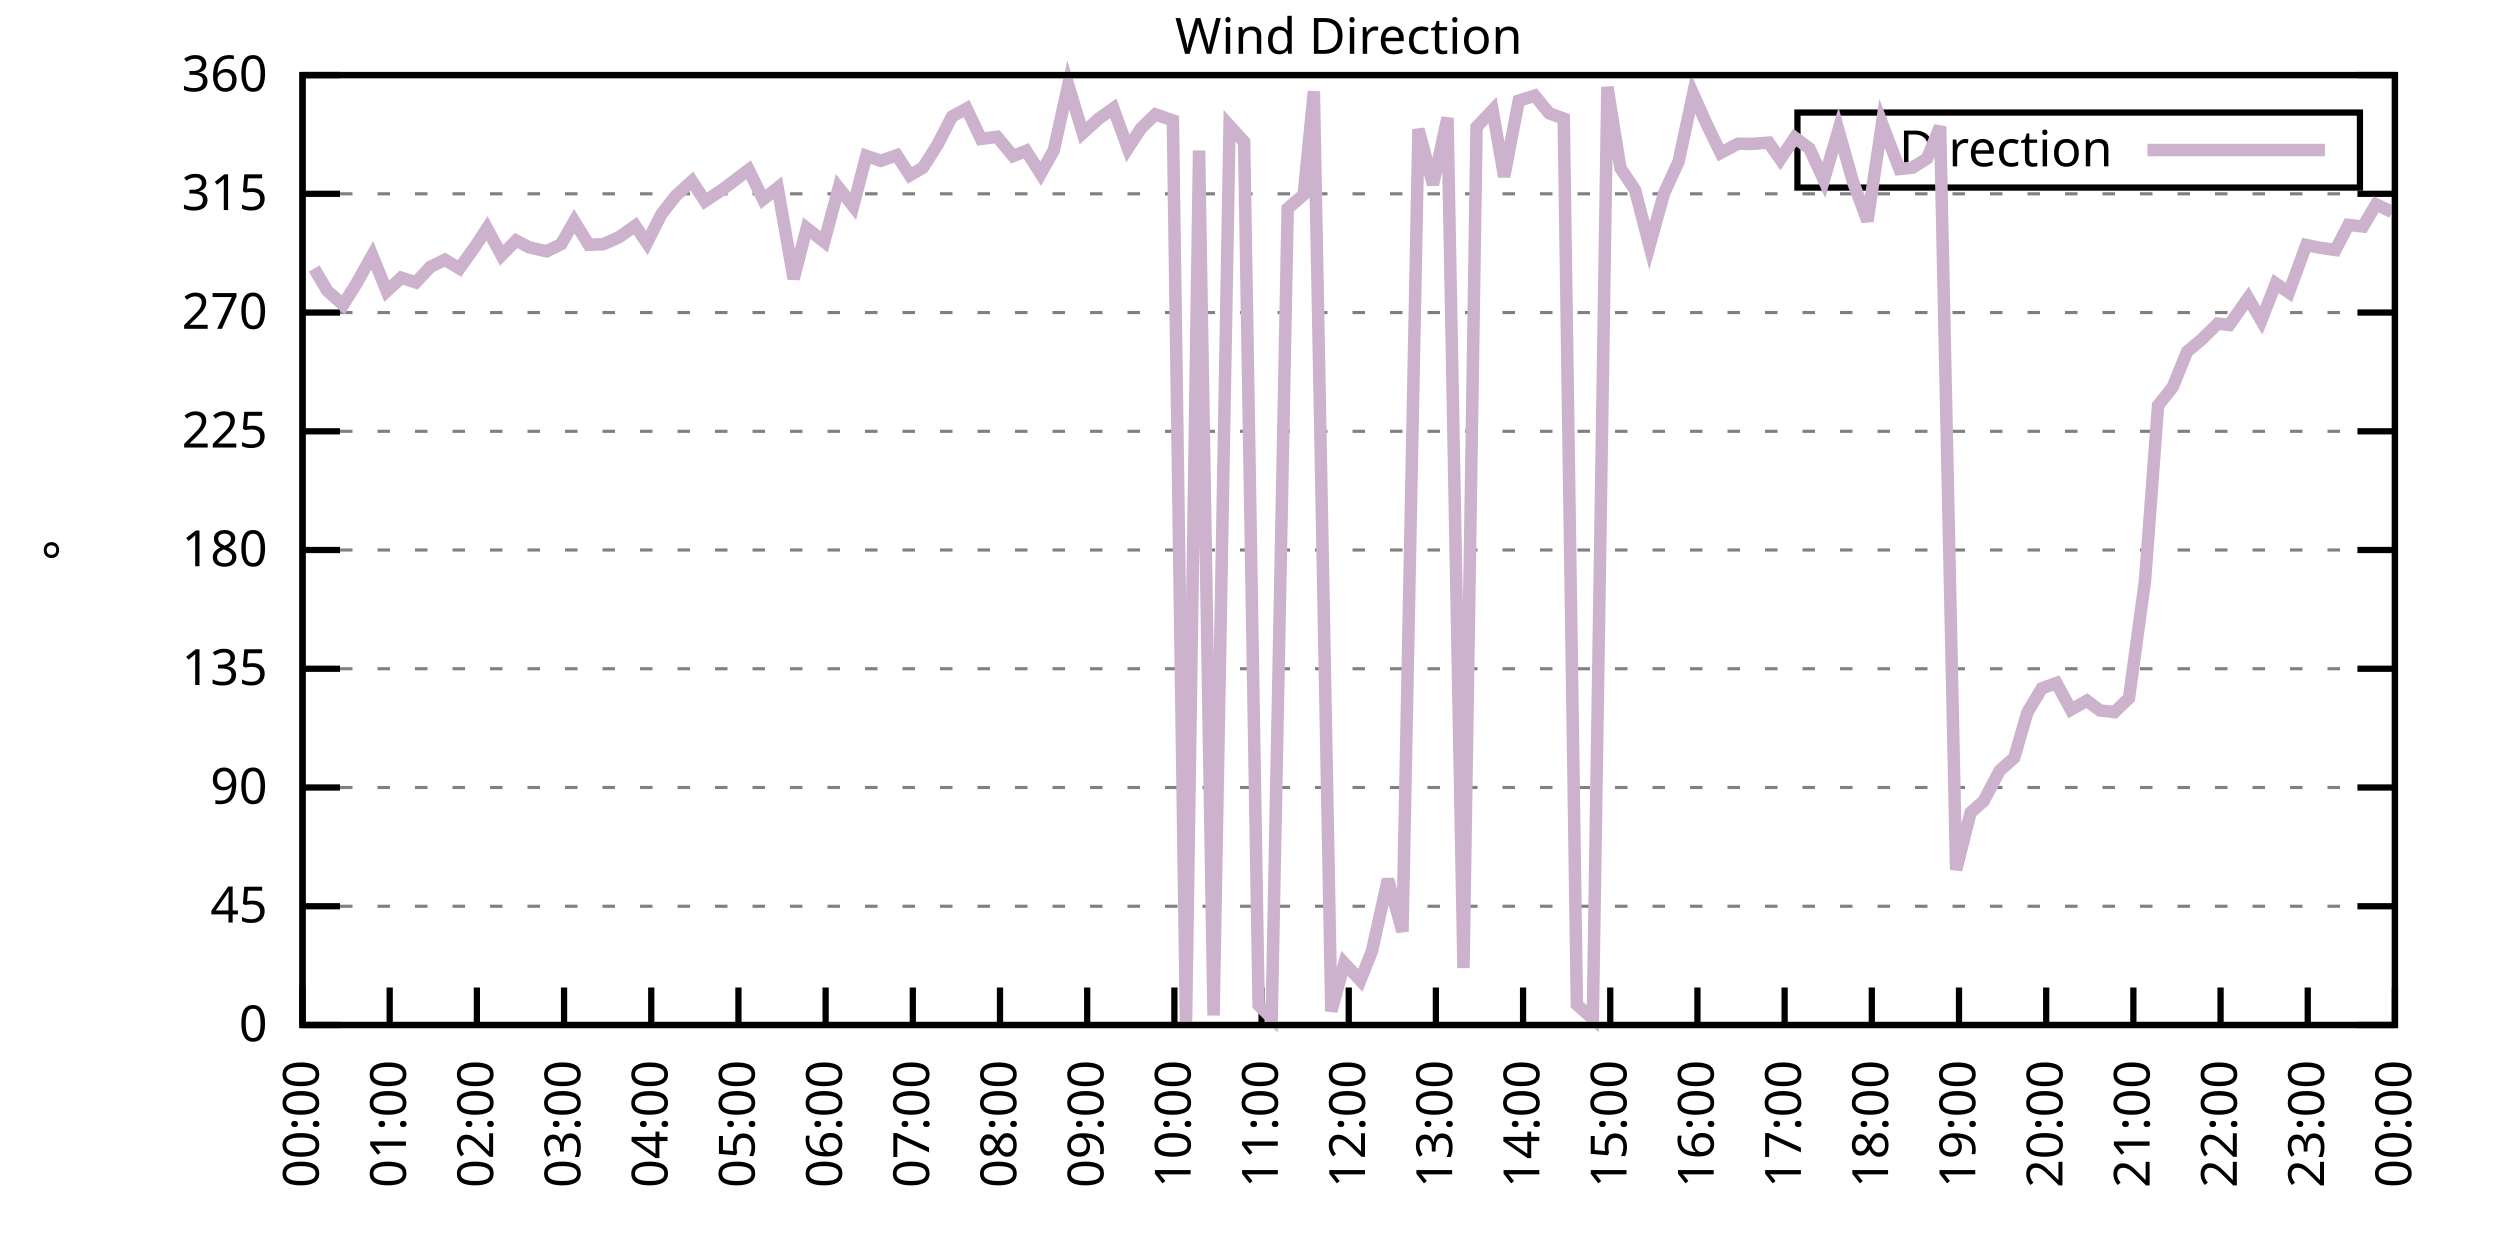
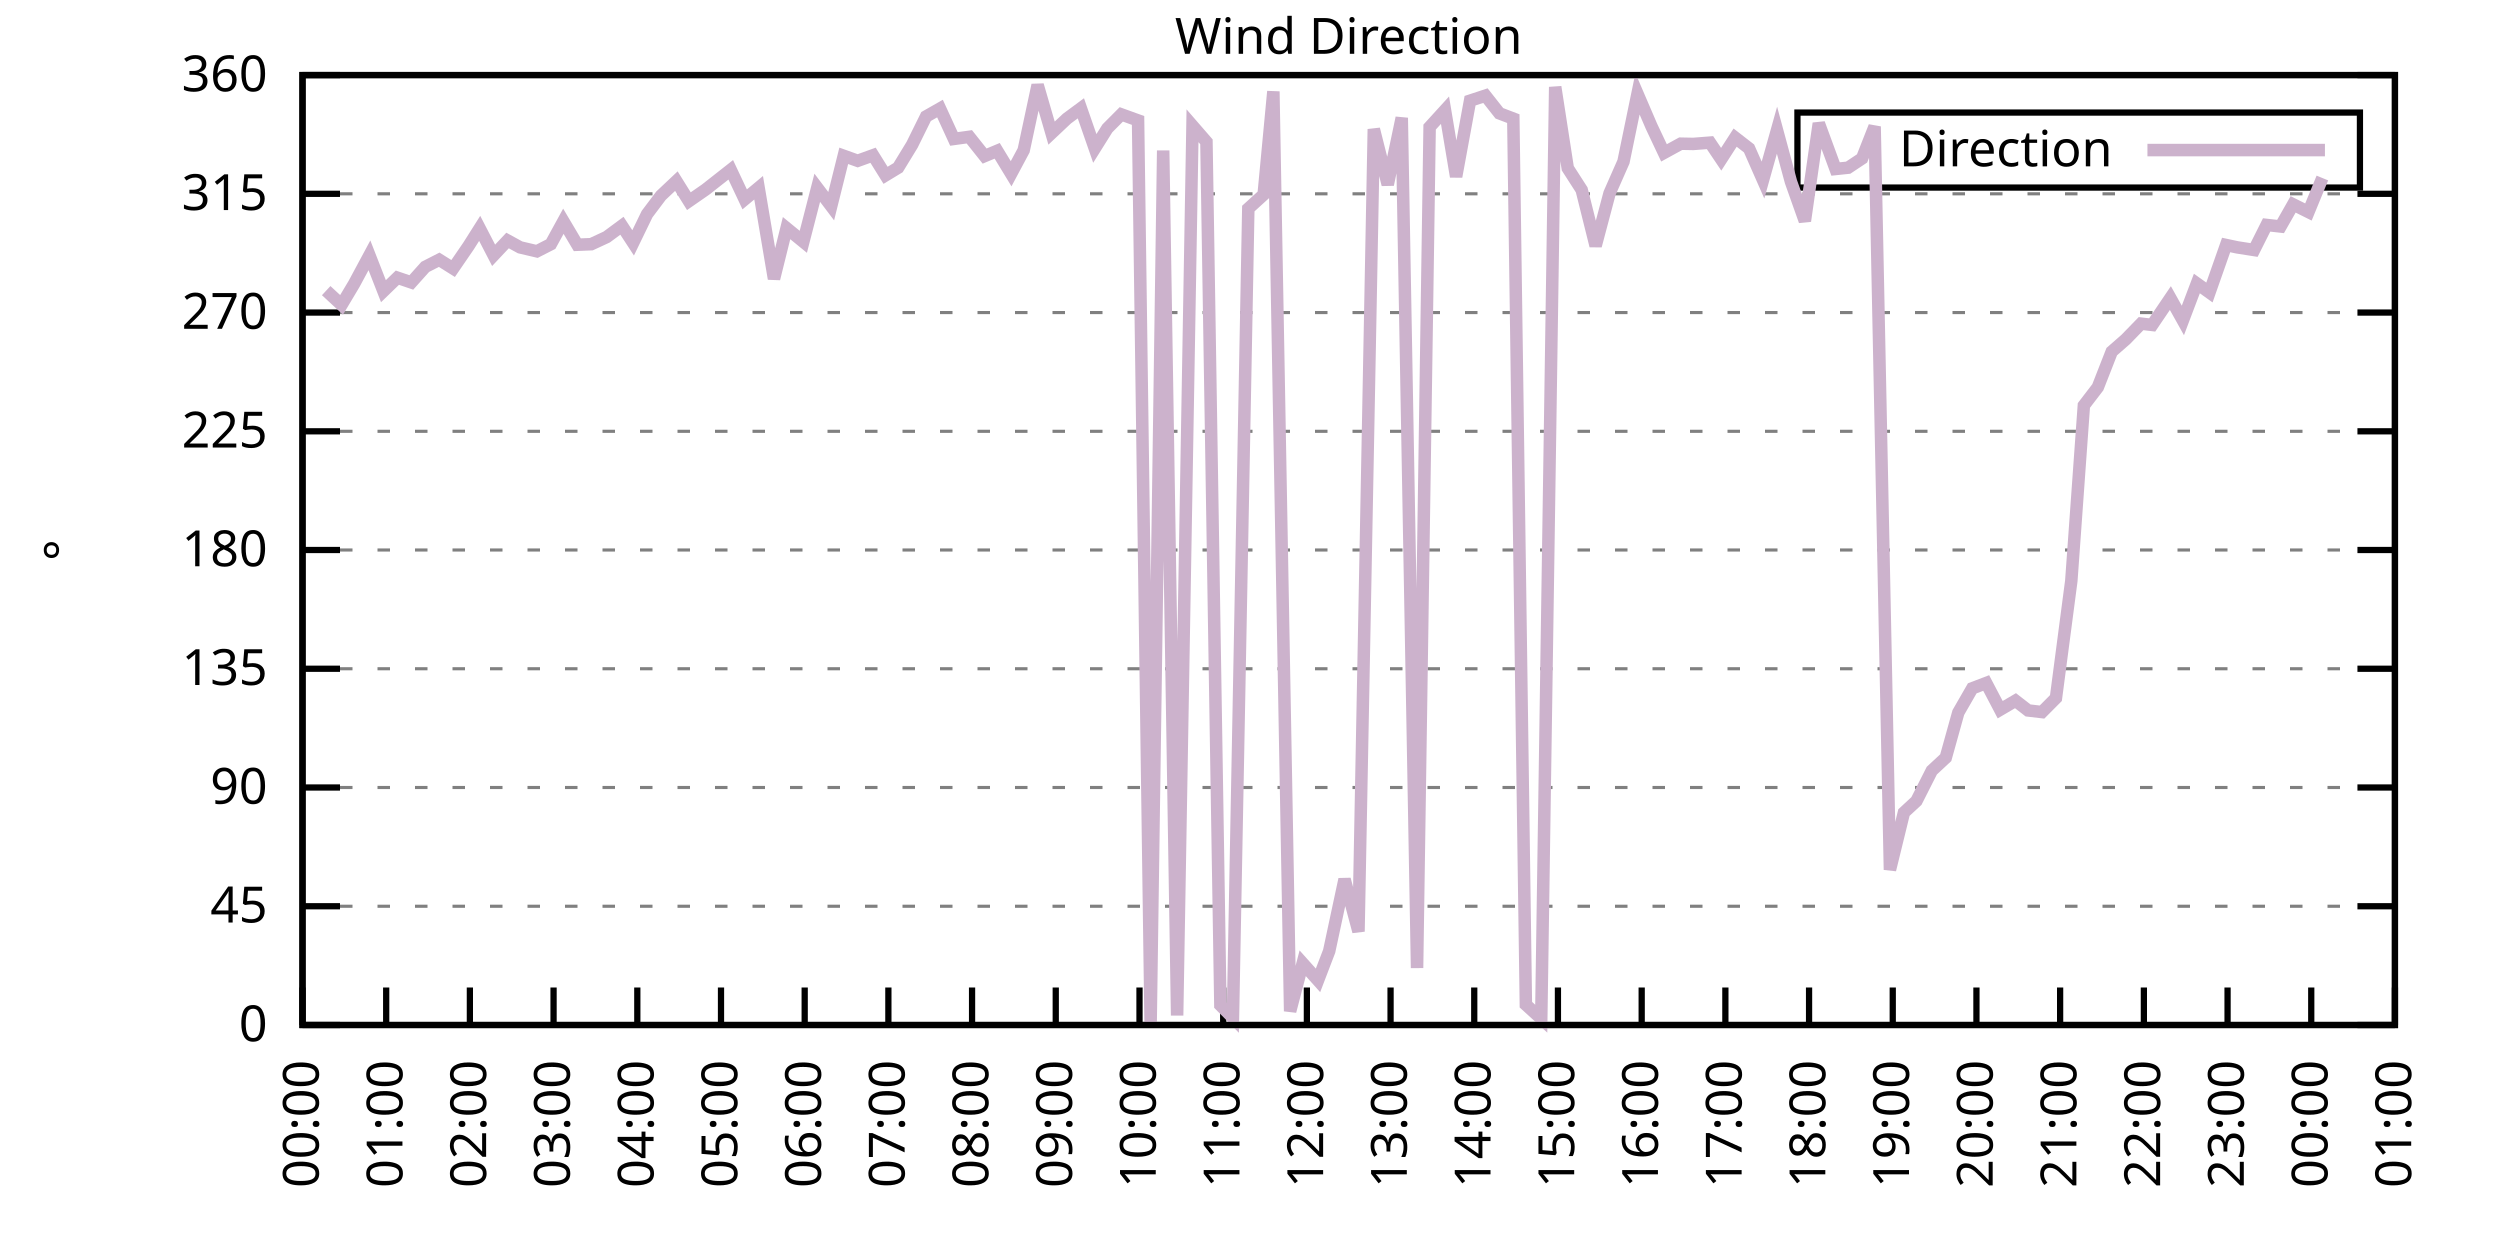
<svg xmlns="http://www.w3.org/2000/svg" xmlns:xlink="http://www.w3.org/1999/xlink" width="400" height="200" viewBox="0 0 400 200">
  <g id="gnuplot_canvas">
    <rect x="0" y="0" width="400" height="200" fill="none" />
    <defs>
      <circle id="gpDot" r="0.5" stroke-width="0.5" stroke="currentColor" />
      <path id="gpPt0" stroke-width="0.333" stroke="currentColor" d="M-1,0 h2 M0,-1 v2" />
      <path id="gpPt1" stroke-width="0.333" stroke="currentColor" d="M-1,-1 L1,1 M1,-1 L-1,1" />
      <path id="gpPt2" stroke-width="0.333" stroke="currentColor" d="M-1,0 L1,0 M0,-1 L0,1 M-1,-1 L1,1 M-1,1 L1,-1" />
      <rect id="gpPt3" stroke-width="0.333" stroke="currentColor" x="-1" y="-1" width="2" height="2" />
      <rect id="gpPt4" stroke-width="0.333" stroke="currentColor" fill="currentColor" x="-1" y="-1" width="2" height="2" />
      <circle id="gpPt5" stroke-width="0.333" stroke="currentColor" cx="0" cy="0" r="1" />
      <use xlink:href="#gpPt5" id="gpPt6" fill="currentColor" stroke="none" />
      <path id="gpPt7" stroke-width="0.333" stroke="currentColor" d="M0,-1.33 L-1.33,0.67 L1.33,0.67 z" />
      <use xlink:href="#gpPt7" id="gpPt8" fill="currentColor" stroke="none" />
      <use xlink:href="#gpPt7" id="gpPt9" stroke="currentColor" transform="rotate(180)" />
      <use xlink:href="#gpPt9" id="gpPt10" fill="currentColor" stroke="none" />
      <use xlink:href="#gpPt3" id="gpPt11" stroke="currentColor" transform="rotate(45)" />
      <use xlink:href="#gpPt11" id="gpPt12" fill="currentColor" stroke="none" />
      <path id="gpPt13" stroke-width="0.333" stroke="currentColor" d="M0,1.330 L1.265,0.411 L0.782,-1.067 L-0.782,-1.076 L-1.265,0.411 z" />
      <use xlink:href="#gpPt13" id="gpPt14" fill="currentColor" stroke="none" />
      <filter id="textbox" filterUnits="objectBoundingBox" x="0" y="0" height="1" width="1">
        <feFlood flood-color="white" flood-opacity="1" result="bgnd" />
        <feComposite in="SourceGraphic" in2="bgnd" operator="atop" />
      </filter>
      <filter id="greybox" filterUnits="objectBoundingBox" x="0" y="0" height="1" width="1">
        <feFlood flood-color="lightgrey" flood-opacity="1" result="grey" />
        <feComposite in="SourceGraphic" in2="grey" operator="atop" />
      </filter>
    </defs>
    <g fill="none" color="white" stroke="currentColor" stroke-width="1.00" stroke-linecap="butt" stroke-linejoin="miter">
</g>
    <g fill="none" color="black" stroke="currentColor" stroke-width="1.00" stroke-linecap="butt" stroke-linejoin="miter">
      <g stroke="none" shape-rendering="crispEdges">
        <polygon fill="rgb(255, 255, 255)" points="48.40,164.00 383.18,164.00 383.18,12.02 48.40,12.02 " />
      </g>
    </g>
    <g fill="none" color="black" stroke="currentColor" stroke-width="1.00" stroke-linecap="butt" stroke-linejoin="miter">
</g>
    <g fill="none" color="black" stroke="black" stroke-width="0.50" stroke-linecap="butt" stroke-linejoin="miter">
</g>
    <g fill="none" color="gray" stroke="currentColor" stroke-width="0.50" stroke-linecap="butt" stroke-linejoin="miter">
      <path stroke="gray" stroke-dasharray="2,4" class="gridline" d="M48.40,164.00 L383.19,164.00  " />
    </g>
    <g fill="none" color="gray" stroke="gray" stroke-width="1.00" stroke-linecap="butt" stroke-linejoin="miter">
</g>
    <g fill="none" color="black" stroke="currentColor" stroke-width="1.00" stroke-linecap="butt" stroke-linejoin="miter">
      <path stroke="black" d="M48.40,164.00 L54.40,164.00 M383.19,164.00 L377.19,164.00  " />
      <g transform="translate(42.80,166.60)" stroke="none" fill="black" font-family="Sans" font-size="8.00" text-anchor="end">
        <text>
          <tspan font-family="Sans"> 0</tspan>
        </text>
      </g>
    </g>
    <g fill="none" color="black" stroke="currentColor" stroke-width="1.00" stroke-linecap="butt" stroke-linejoin="miter">
</g>
    <g fill="none" color="black" stroke="black" stroke-width="0.50" stroke-linecap="butt" stroke-linejoin="miter">
</g>
    <g fill="none" color="gray" stroke="currentColor" stroke-width="0.50" stroke-linecap="butt" stroke-linejoin="miter">
      <path stroke="gray" stroke-dasharray="2,4" class="gridline" d="M48.40,145.00 L383.19,145.00  " />
    </g>
    <g fill="none" color="gray" stroke="gray" stroke-width="1.00" stroke-linecap="butt" stroke-linejoin="miter">
</g>
    <g fill="none" color="black" stroke="currentColor" stroke-width="1.00" stroke-linecap="butt" stroke-linejoin="miter">
      <path stroke="black" d="M48.40,145.00 L54.40,145.00 M383.19,145.00 L377.19,145.00  " />
      <g transform="translate(42.80,147.60)" stroke="none" fill="black" font-family="Sans" font-size="8.00" text-anchor="end">
        <text>
          <tspan font-family="Sans"> 45</tspan>
        </text>
      </g>
    </g>
    <g fill="none" color="black" stroke="currentColor" stroke-width="1.00" stroke-linecap="butt" stroke-linejoin="miter">
</g>
    <g fill="none" color="black" stroke="black" stroke-width="0.50" stroke-linecap="butt" stroke-linejoin="miter">
</g>
    <g fill="none" color="gray" stroke="currentColor" stroke-width="0.50" stroke-linecap="butt" stroke-linejoin="miter">
      <path stroke="gray" stroke-dasharray="2,4" class="gridline" d="M48.40,126.00 L383.19,126.00  " />
    </g>
    <g fill="none" color="gray" stroke="gray" stroke-width="1.00" stroke-linecap="butt" stroke-linejoin="miter">
</g>
    <g fill="none" color="black" stroke="currentColor" stroke-width="1.00" stroke-linecap="butt" stroke-linejoin="miter">
      <path stroke="black" d="M48.40,126.00 L54.40,126.00 M383.19,126.00 L377.19,126.00  " />
      <g transform="translate(42.80,128.60)" stroke="none" fill="black" font-family="Sans" font-size="8.00" text-anchor="end">
        <text>
          <tspan font-family="Sans"> 90</tspan>
        </text>
      </g>
    </g>
    <g fill="none" color="black" stroke="currentColor" stroke-width="1.00" stroke-linecap="butt" stroke-linejoin="miter">
</g>
    <g fill="none" color="black" stroke="black" stroke-width="0.50" stroke-linecap="butt" stroke-linejoin="miter">
</g>
    <g fill="none" color="gray" stroke="currentColor" stroke-width="0.50" stroke-linecap="butt" stroke-linejoin="miter">
      <path stroke="gray" stroke-dasharray="2,4" class="gridline" d="M48.40,107.00 L383.19,107.00  " />
    </g>
    <g fill="none" color="gray" stroke="gray" stroke-width="1.00" stroke-linecap="butt" stroke-linejoin="miter">
</g>
    <g fill="none" color="black" stroke="currentColor" stroke-width="1.00" stroke-linecap="butt" stroke-linejoin="miter">
      <path stroke="black" d="M48.40,107.00 L54.40,107.00 M383.19,107.00 L377.19,107.00  " />
      <g transform="translate(42.80,109.60)" stroke="none" fill="black" font-family="Sans" font-size="8.00" text-anchor="end">
        <text>
          <tspan font-family="Sans"> 135</tspan>
        </text>
      </g>
    </g>
    <g fill="none" color="black" stroke="currentColor" stroke-width="1.00" stroke-linecap="butt" stroke-linejoin="miter">
</g>
    <g fill="none" color="black" stroke="black" stroke-width="0.50" stroke-linecap="butt" stroke-linejoin="miter">
</g>
    <g fill="none" color="gray" stroke="currentColor" stroke-width="0.50" stroke-linecap="butt" stroke-linejoin="miter">
      <path stroke="gray" stroke-dasharray="2,4" class="gridline" d="M48.40,88.00 L383.19,88.00  " />
    </g>
    <g fill="none" color="gray" stroke="gray" stroke-width="1.00" stroke-linecap="butt" stroke-linejoin="miter">
</g>
    <g fill="none" color="black" stroke="currentColor" stroke-width="1.00" stroke-linecap="butt" stroke-linejoin="miter">
      <path stroke="black" d="M48.40,88.00 L54.40,88.00 M383.19,88.00 L377.19,88.00  " />
      <g transform="translate(42.80,90.60)" stroke="none" fill="black" font-family="Sans" font-size="8.00" text-anchor="end">
        <text>
          <tspan font-family="Sans"> 180</tspan>
        </text>
      </g>
    </g>
    <g fill="none" color="black" stroke="currentColor" stroke-width="1.00" stroke-linecap="butt" stroke-linejoin="miter">
</g>
    <g fill="none" color="black" stroke="black" stroke-width="0.50" stroke-linecap="butt" stroke-linejoin="miter">
</g>
    <g fill="none" color="gray" stroke="currentColor" stroke-width="0.50" stroke-linecap="butt" stroke-linejoin="miter">
      <path stroke="gray" stroke-dasharray="2,4" class="gridline" d="M48.40,69.01 L383.19,69.01  " />
    </g>
    <g fill="none" color="gray" stroke="gray" stroke-width="1.00" stroke-linecap="butt" stroke-linejoin="miter">
</g>
    <g fill="none" color="black" stroke="currentColor" stroke-width="1.00" stroke-linecap="butt" stroke-linejoin="miter">
      <path stroke="black" d="M48.40,69.01 L54.40,69.01 M383.19,69.01 L377.19,69.01  " />
      <g transform="translate(42.80,71.61)" stroke="none" fill="black" font-family="Sans" font-size="8.00" text-anchor="end">
        <text>
          <tspan font-family="Sans"> 225</tspan>
        </text>
      </g>
    </g>
    <g fill="none" color="black" stroke="currentColor" stroke-width="1.00" stroke-linecap="butt" stroke-linejoin="miter">
</g>
    <g fill="none" color="black" stroke="black" stroke-width="0.50" stroke-linecap="butt" stroke-linejoin="miter">
</g>
    <g fill="none" color="gray" stroke="currentColor" stroke-width="0.50" stroke-linecap="butt" stroke-linejoin="miter">
      <path stroke="gray" stroke-dasharray="2,4" class="gridline" d="M48.40,50.01 L383.19,50.01  " />
    </g>
    <g fill="none" color="gray" stroke="gray" stroke-width="1.00" stroke-linecap="butt" stroke-linejoin="miter">
</g>
    <g fill="none" color="black" stroke="currentColor" stroke-width="1.00" stroke-linecap="butt" stroke-linejoin="miter">
      <path stroke="black" d="M48.40,50.01 L54.40,50.01 M383.19,50.01 L377.19,50.01  " />
      <g transform="translate(42.80,52.61)" stroke="none" fill="black" font-family="Sans" font-size="8.00" text-anchor="end">
        <text>
          <tspan font-family="Sans"> 270</tspan>
        </text>
      </g>
    </g>
    <g fill="none" color="black" stroke="currentColor" stroke-width="1.00" stroke-linecap="butt" stroke-linejoin="miter">
</g>
    <g fill="none" color="black" stroke="black" stroke-width="0.50" stroke-linecap="butt" stroke-linejoin="miter">
</g>
    <g fill="none" color="gray" stroke="currentColor" stroke-width="0.50" stroke-linecap="butt" stroke-linejoin="miter">
      <path stroke="gray" stroke-dasharray="2,4" class="gridline" d="M48.40,31.01 L383.19,31.01  " />
    </g>
    <g fill="none" color="gray" stroke="gray" stroke-width="1.00" stroke-linecap="butt" stroke-linejoin="miter">
</g>
    <g fill="none" color="black" stroke="currentColor" stroke-width="1.00" stroke-linecap="butt" stroke-linejoin="miter">
      <path stroke="black" d="M48.40,31.01 L54.40,31.01 M383.19,31.01 L377.19,31.01  " />
      <g transform="translate(42.80,33.61)" stroke="none" fill="black" font-family="Sans" font-size="8.00" text-anchor="end">
        <text>
          <tspan font-family="Sans"> 315</tspan>
        </text>
      </g>
    </g>
    <g fill="none" color="black" stroke="currentColor" stroke-width="1.00" stroke-linecap="butt" stroke-linejoin="miter">
</g>
    <g fill="none" color="black" stroke="black" stroke-width="0.50" stroke-linecap="butt" stroke-linejoin="miter">
</g>
    <g fill="none" color="gray" stroke="currentColor" stroke-width="0.50" stroke-linecap="butt" stroke-linejoin="miter">
      <path stroke="gray" stroke-dasharray="2,4" class="gridline" d="M48.40,12.01 L383.19,12.01  " />
    </g>
    <g fill="none" color="gray" stroke="gray" stroke-width="1.00" stroke-linecap="butt" stroke-linejoin="miter">
</g>
    <g fill="none" color="black" stroke="currentColor" stroke-width="1.00" stroke-linecap="butt" stroke-linejoin="miter">
      <path stroke="black" d="M48.40,12.01 L54.40,12.01 M383.19,12.01 L377.19,12.01  " />
      <g transform="translate(42.80,14.61)" stroke="none" fill="black" font-family="Sans" font-size="8.00" text-anchor="end">
        <text>
          <tspan font-family="Sans"> 360</tspan>
        </text>
      </g>
    </g>
    <g fill="none" color="black" stroke="currentColor" stroke-width="1.00" stroke-linecap="butt" stroke-linejoin="miter">
      <path stroke="black" d="M48.40,164.00 L48.40,158.00  " />
      <g transform="translate(51.00,169.60) rotate(270.00)" stroke="none" fill="black" font-family="Sans" font-size="8.00" text-anchor="end">
        <text>
          <tspan font-family="Sans">00:00</tspan>
        </text>
      </g>
    </g>
    <g fill="none" color="black" stroke="currentColor" stroke-width="1.00" stroke-linecap="butt" stroke-linejoin="miter">
-       <path stroke="black" d="M62.35,164.00 L62.35,158.00  " />
-       <g transform="translate(64.95,169.60) rotate(270.00)" stroke="none" fill="black" font-family="Sans" font-size="8.00" text-anchor="end">
+       <path stroke="black" d="M61.79,164.00 L61.79,158.00  " />
+       <g transform="translate(64.39,169.60) rotate(270.00)" stroke="none" fill="black" font-family="Sans" font-size="8.00" text-anchor="end">
        <text>
          <tspan font-family="Sans">01:00</tspan>
        </text>
      </g>
    </g>
    <g fill="none" color="black" stroke="currentColor" stroke-width="1.00" stroke-linecap="butt" stroke-linejoin="miter">
-       <path stroke="black" d="M76.30,164.00 L76.30,158.00  " />
-       <g transform="translate(78.90,169.60) rotate(270.00)" stroke="none" fill="black" font-family="Sans" font-size="8.00" text-anchor="end">
+       <path stroke="black" d="M75.18,164.00 L75.18,158.00  " />
+       <g transform="translate(77.78,169.60) rotate(270.00)" stroke="none" fill="black" font-family="Sans" font-size="8.00" text-anchor="end">
        <text>
          <tspan font-family="Sans">02:00</tspan>
        </text>
      </g>
    </g>
    <g fill="none" color="black" stroke="currentColor" stroke-width="1.00" stroke-linecap="butt" stroke-linejoin="miter">
-       <path stroke="black" d="M90.25,164.00 L90.25,158.00  " />
-       <g transform="translate(92.85,169.60) rotate(270.00)" stroke="none" fill="black" font-family="Sans" font-size="8.00" text-anchor="end">
+       <path stroke="black" d="M88.57,164.00 L88.57,158.00  " />
+       <g transform="translate(91.17,169.60) rotate(270.00)" stroke="none" fill="black" font-family="Sans" font-size="8.00" text-anchor="end">
        <text>
          <tspan font-family="Sans">03:00</tspan>
        </text>
      </g>
    </g>
    <g fill="none" color="black" stroke="currentColor" stroke-width="1.00" stroke-linecap="butt" stroke-linejoin="miter">
-       <path stroke="black" d="M104.20,164.00 L104.20,158.00  " />
-       <g transform="translate(106.80,169.60) rotate(270.00)" stroke="none" fill="black" font-family="Sans" font-size="8.00" text-anchor="end">
+       <path stroke="black" d="M101.97,164.00 L101.97,158.00  " />
+       <g transform="translate(104.57,169.60) rotate(270.00)" stroke="none" fill="black" font-family="Sans" font-size="8.00" text-anchor="end">
        <text>
          <tspan font-family="Sans">04:00</tspan>
        </text>
      </g>
    </g>
    <g fill="none" color="black" stroke="currentColor" stroke-width="1.00" stroke-linecap="butt" stroke-linejoin="miter">
-       <path stroke="black" d="M118.15,164.00 L118.15,158.00  " />
-       <g transform="translate(120.75,169.60) rotate(270.00)" stroke="none" fill="black" font-family="Sans" font-size="8.00" text-anchor="end">
+       <path stroke="black" d="M115.36,164.00 L115.36,158.00  " />
+       <g transform="translate(117.96,169.60) rotate(270.00)" stroke="none" fill="black" font-family="Sans" font-size="8.00" text-anchor="end">
        <text>
          <tspan font-family="Sans">05:00</tspan>
        </text>
      </g>
    </g>
    <g fill="none" color="black" stroke="currentColor" stroke-width="1.00" stroke-linecap="butt" stroke-linejoin="miter">
-       <path stroke="black" d="M132.10,164.00 L132.10,158.00  " />
-       <g transform="translate(134.70,169.60) rotate(270.00)" stroke="none" fill="black" font-family="Sans" font-size="8.00" text-anchor="end">
+       <path stroke="black" d="M128.75,164.00 L128.75,158.00  " />
+       <g transform="translate(131.35,169.60) rotate(270.00)" stroke="none" fill="black" font-family="Sans" font-size="8.00" text-anchor="end">
        <text>
          <tspan font-family="Sans">06:00</tspan>
        </text>
      </g>
    </g>
    <g fill="none" color="black" stroke="currentColor" stroke-width="1.00" stroke-linecap="butt" stroke-linejoin="miter">
-       <path stroke="black" d="M146.05,164.00 L146.05,158.00  " />
-       <g transform="translate(148.65,169.60) rotate(270.00)" stroke="none" fill="black" font-family="Sans" font-size="8.00" text-anchor="end">
+       <path stroke="black" d="M142.14,164.00 L142.14,158.00  " />
+       <g transform="translate(144.74,169.60) rotate(270.00)" stroke="none" fill="black" font-family="Sans" font-size="8.00" text-anchor="end">
        <text>
          <tspan font-family="Sans">07:00</tspan>
        </text>
      </g>
    </g>
    <g fill="none" color="black" stroke="currentColor" stroke-width="1.00" stroke-linecap="butt" stroke-linejoin="miter">
-       <path stroke="black" d="M160.00,164.00 L160.00,158.00  " />
-       <g transform="translate(162.60,169.60) rotate(270.00)" stroke="none" fill="black" font-family="Sans" font-size="8.00" text-anchor="end">
+       <path stroke="black" d="M155.53,164.00 L155.53,158.00  " />
+       <g transform="translate(158.13,169.60) rotate(270.00)" stroke="none" fill="black" font-family="Sans" font-size="8.00" text-anchor="end">
        <text>
          <tspan font-family="Sans">08:00</tspan>
        </text>
      </g>
    </g>
    <g fill="none" color="black" stroke="currentColor" stroke-width="1.00" stroke-linecap="butt" stroke-linejoin="miter">
-       <path stroke="black" d="M173.95,164.00 L173.95,158.00  " />
-       <g transform="translate(176.55,169.60) rotate(270.00)" stroke="none" fill="black" font-family="Sans" font-size="8.00" text-anchor="end">
+       <path stroke="black" d="M168.92,164.00 L168.92,158.00  " />
+       <g transform="translate(171.52,169.60) rotate(270.00)" stroke="none" fill="black" font-family="Sans" font-size="8.00" text-anchor="end">
        <text>
          <tspan font-family="Sans">09:00</tspan>
        </text>
      </g>
    </g>
    <g fill="none" color="black" stroke="currentColor" stroke-width="1.00" stroke-linecap="butt" stroke-linejoin="miter">
-       <path stroke="black" d="M187.90,164.00 L187.90,158.00  " />
-       <g transform="translate(190.50,169.60) rotate(270.00)" stroke="none" fill="black" font-family="Sans" font-size="8.00" text-anchor="end">
+       <path stroke="black" d="M182.32,164.00 L182.32,158.00  " />
+       <g transform="translate(184.92,169.60) rotate(270.00)" stroke="none" fill="black" font-family="Sans" font-size="8.00" text-anchor="end">
        <text>
          <tspan font-family="Sans">10:00</tspan>
        </text>
      </g>
    </g>
    <g fill="none" color="black" stroke="currentColor" stroke-width="1.00" stroke-linecap="butt" stroke-linejoin="miter">
-       <path stroke="black" d="M201.85,164.00 L201.85,158.00  " />
-       <g transform="translate(204.45,169.60) rotate(270.00)" stroke="none" fill="black" font-family="Sans" font-size="8.00" text-anchor="end">
+       <path stroke="black" d="M195.71,164.00 L195.71,158.00  " />
+       <g transform="translate(198.31,169.60) rotate(270.00)" stroke="none" fill="black" font-family="Sans" font-size="8.00" text-anchor="end">
        <text>
          <tspan font-family="Sans">11:00</tspan>
        </text>
      </g>
    </g>
    <g fill="none" color="black" stroke="currentColor" stroke-width="1.00" stroke-linecap="butt" stroke-linejoin="miter">
-       <path stroke="black" d="M215.80,164.00 L215.80,158.00  " />
-       <g transform="translate(218.40,169.60) rotate(270.00)" stroke="none" fill="black" font-family="Sans" font-size="8.00" text-anchor="end">
+       <path stroke="black" d="M209.10,164.00 L209.10,158.00  " />
+       <g transform="translate(211.70,169.60) rotate(270.00)" stroke="none" fill="black" font-family="Sans" font-size="8.00" text-anchor="end">
        <text>
          <tspan font-family="Sans">12:00</tspan>
        </text>
      </g>
    </g>
    <g fill="none" color="black" stroke="currentColor" stroke-width="1.00" stroke-linecap="butt" stroke-linejoin="miter">
-       <path stroke="black" d="M229.74,164.00 L229.74,158.00  " />
-       <g transform="translate(232.34,169.60) rotate(270.00)" stroke="none" fill="black" font-family="Sans" font-size="8.00" text-anchor="end">
+       <path stroke="black" d="M222.49,164.00 L222.49,158.00  " />
+       <g transform="translate(225.09,169.60) rotate(270.00)" stroke="none" fill="black" font-family="Sans" font-size="8.00" text-anchor="end">
        <text>
          <tspan font-family="Sans">13:00</tspan>
        </text>
      </g>
    </g>
    <g fill="none" color="black" stroke="currentColor" stroke-width="1.00" stroke-linecap="butt" stroke-linejoin="miter">
-       <path stroke="black" d="M243.69,164.00 L243.69,158.00  " />
-       <g transform="translate(246.29,169.60) rotate(270.00)" stroke="none" fill="black" font-family="Sans" font-size="8.00" text-anchor="end">
+       <path stroke="black" d="M235.88,164.00 L235.88,158.00  " />
+       <g transform="translate(238.48,169.60) rotate(270.00)" stroke="none" fill="black" font-family="Sans" font-size="8.00" text-anchor="end">
        <text>
          <tspan font-family="Sans">14:00</tspan>
        </text>
      </g>
    </g>
    <g fill="none" color="black" stroke="currentColor" stroke-width="1.00" stroke-linecap="butt" stroke-linejoin="miter">
-       <path stroke="black" d="M257.64,164.00 L257.64,158.00  " />
-       <g transform="translate(260.24,169.60) rotate(270.00)" stroke="none" fill="black" font-family="Sans" font-size="8.00" text-anchor="end">
+       <path stroke="black" d="M249.27,164.00 L249.27,158.00  " />
+       <g transform="translate(251.87,169.60) rotate(270.00)" stroke="none" fill="black" font-family="Sans" font-size="8.00" text-anchor="end">
        <text>
          <tspan font-family="Sans">15:00</tspan>
        </text>
      </g>
    </g>
    <g fill="none" color="black" stroke="currentColor" stroke-width="1.00" stroke-linecap="butt" stroke-linejoin="miter">
-       <path stroke="black" d="M271.59,164.00 L271.59,158.00  " />
-       <g transform="translate(274.19,169.60) rotate(270.00)" stroke="none" fill="black" font-family="Sans" font-size="8.00" text-anchor="end">
+       <path stroke="black" d="M262.67,164.00 L262.67,158.00  " />
+       <g transform="translate(265.27,169.60) rotate(270.00)" stroke="none" fill="black" font-family="Sans" font-size="8.00" text-anchor="end">
        <text>
          <tspan font-family="Sans">16:00</tspan>
        </text>
      </g>
    </g>
    <g fill="none" color="black" stroke="currentColor" stroke-width="1.00" stroke-linecap="butt" stroke-linejoin="miter">
-       <path stroke="black" d="M285.54,164.00 L285.54,158.00  " />
-       <g transform="translate(288.14,169.60) rotate(270.00)" stroke="none" fill="black" font-family="Sans" font-size="8.00" text-anchor="end">
+       <path stroke="black" d="M276.06,164.00 L276.06,158.00  " />
+       <g transform="translate(278.66,169.60) rotate(270.00)" stroke="none" fill="black" font-family="Sans" font-size="8.00" text-anchor="end">
        <text>
          <tspan font-family="Sans">17:00</tspan>
        </text>
      </g>
    </g>
    <g fill="none" color="black" stroke="currentColor" stroke-width="1.00" stroke-linecap="butt" stroke-linejoin="miter">
-       <path stroke="black" d="M299.49,164.00 L299.49,158.00  " />
-       <g transform="translate(302.09,169.60) rotate(270.00)" stroke="none" fill="black" font-family="Sans" font-size="8.00" text-anchor="end">
+       <path stroke="black" d="M289.45,164.00 L289.45,158.00  " />
+       <g transform="translate(292.05,169.60) rotate(270.00)" stroke="none" fill="black" font-family="Sans" font-size="8.00" text-anchor="end">
        <text>
          <tspan font-family="Sans">18:00</tspan>
        </text>
      </g>
    </g>
    <g fill="none" color="black" stroke="currentColor" stroke-width="1.00" stroke-linecap="butt" stroke-linejoin="miter">
-       <path stroke="black" d="M313.44,164.00 L313.44,158.00  " />
-       <g transform="translate(316.04,169.60) rotate(270.00)" stroke="none" fill="black" font-family="Sans" font-size="8.00" text-anchor="end">
+       <path stroke="black" d="M302.84,164.00 L302.84,158.00  " />
+       <g transform="translate(305.44,169.60) rotate(270.00)" stroke="none" fill="black" font-family="Sans" font-size="8.00" text-anchor="end">
        <text>
          <tspan font-family="Sans">19:00</tspan>
        </text>
      </g>
    </g>
    <g fill="none" color="black" stroke="currentColor" stroke-width="1.00" stroke-linecap="butt" stroke-linejoin="miter">
-       <path stroke="black" d="M327.39,164.00 L327.39,158.00  " />
-       <g transform="translate(329.99,169.60) rotate(270.00)" stroke="none" fill="black" font-family="Sans" font-size="8.00" text-anchor="end">
+       <path stroke="black" d="M316.23,164.00 L316.23,158.00  " />
+       <g transform="translate(318.83,169.60) rotate(270.00)" stroke="none" fill="black" font-family="Sans" font-size="8.00" text-anchor="end">
        <text>
          <tspan font-family="Sans">20:00</tspan>
        </text>
      </g>
    </g>
    <g fill="none" color="black" stroke="currentColor" stroke-width="1.00" stroke-linecap="butt" stroke-linejoin="miter">
-       <path stroke="black" d="M341.34,164.00 L341.34,158.00  " />
-       <g transform="translate(343.94,169.60) rotate(270.00)" stroke="none" fill="black" font-family="Sans" font-size="8.00" text-anchor="end">
+       <path stroke="black" d="M329.62,164.00 L329.62,158.00  " />
+       <g transform="translate(332.22,169.60) rotate(270.00)" stroke="none" fill="black" font-family="Sans" font-size="8.00" text-anchor="end">
        <text>
          <tspan font-family="Sans">21:00</tspan>
        </text>
      </g>
    </g>
    <g fill="none" color="black" stroke="currentColor" stroke-width="1.00" stroke-linecap="butt" stroke-linejoin="miter">
-       <path stroke="black" d="M355.29,164.00 L355.29,158.00  " />
-       <g transform="translate(357.89,169.60) rotate(270.00)" stroke="none" fill="black" font-family="Sans" font-size="8.00" text-anchor="end">
+       <path stroke="black" d="M343.02,164.00 L343.02,158.00  " />
+       <g transform="translate(345.62,169.60) rotate(270.00)" stroke="none" fill="black" font-family="Sans" font-size="8.00" text-anchor="end">
        <text>
          <tspan font-family="Sans">22:00</tspan>
        </text>
      </g>
    </g>
    <g fill="none" color="black" stroke="currentColor" stroke-width="1.00" stroke-linecap="butt" stroke-linejoin="miter">
-       <path stroke="black" d="M369.24,164.00 L369.24,158.00  " />
-       <g transform="translate(371.84,169.60) rotate(270.00)" stroke="none" fill="black" font-family="Sans" font-size="8.00" text-anchor="end">
+       <path stroke="black" d="M356.41,164.00 L356.41,158.00  " />
+       <g transform="translate(359.01,169.60) rotate(270.00)" stroke="none" fill="black" font-family="Sans" font-size="8.00" text-anchor="end">
        <text>
          <tspan font-family="Sans">23:00</tspan>
+         </text>
+       </g>
+     </g>
+     <g fill="none" color="black" stroke="currentColor" stroke-width="1.00" stroke-linecap="butt" stroke-linejoin="miter">
+       <path stroke="black" d="M369.80,164.00 L369.80,158.00  " />
+       <g transform="translate(372.40,169.60) rotate(270.00)" stroke="none" fill="black" font-family="Sans" font-size="8.00" text-anchor="end">
+         <text>
+           <tspan font-family="Sans">00:00</tspan>
        </text>
      </g>
    </g>
    <g fill="none" color="black" stroke="currentColor" stroke-width="1.00" stroke-linecap="butt" stroke-linejoin="miter">
      <path stroke="black" d="M383.19,164.00 L383.19,158.00  " />
      <g transform="translate(385.79,169.60) rotate(270.00)" stroke="none" fill="black" font-family="Sans" font-size="8.00" text-anchor="end">
        <text>
-           <tspan font-family="Sans">00:00</tspan>
+           <tspan font-family="Sans">01:00</tspan>
        </text>
      </g>
    </g>
    <g fill="none" color="black" stroke="currentColor" stroke-width="1.00" stroke-linecap="butt" stroke-linejoin="miter">
</g>
    <g fill="none" color="black" stroke="currentColor" stroke-width="1.00" stroke-linecap="butt" stroke-linejoin="miter">
      <path stroke="black" d="M48.40,12.01 L48.40,164.00 L383.19,164.00 L383.19,12.01 L48.40,12.01 Z  " />
    </g>
    <g fill="none" color="black" stroke="currentColor" stroke-width="1.00" stroke-linecap="butt" stroke-linejoin="miter">
</g>
    <g fill="none" color="black" stroke="currentColor" stroke-width="1.00" stroke-linecap="butt" stroke-linejoin="miter">
      <path stroke="black" d="M287.59,30.01 L287.59,18.01 L377.59,18.01 L377.59,30.01 L287.59,30.01 Z  " />
    </g>
    <g id="Wind_direction_plot_1">
      <g fill="none" color="white" stroke="black" stroke-width="2.00" stroke-linecap="butt" stroke-linejoin="miter">
</g>
      <g fill="none" color="black" stroke="currentColor" stroke-width="2.00" stroke-linecap="butt" stroke-linejoin="miter">
        <g transform="translate(337.99,26.61)" stroke="none" fill="black" font-family="Sans" font-size="8.00" text-anchor="end">
          <text>
            <tspan font-family="Sans">Direction</tspan>
          </text>
        </g>
      </g>
      <g fill="none" color="black" stroke="currentColor" stroke-width="2.00" stroke-linecap="butt" stroke-linejoin="miter">
-         <path stroke="rgb(204, 178, 204)" d="M343.59,24.01 L371.99,24.01 M50.26,42.96 L52.35,46.50 L54.91,48.78 L57.00,45.41 L59.56,40.85 L61.88,46.59   L64.21,44.43 L66.53,45.19 L68.86,42.70 L71.18,41.56 L73.51,42.96 L76.07,39.37 L77.93,36.54 L80.25,40.85   L82.58,38.48 L84.67,39.58 L87.46,40.21 L89.78,39.07 L91.88,35.40 L94.20,39.16 L96.53,39.07 L99.08,37.93   L101.64,36.12 L103.50,38.86 L105.83,34.26 L108.15,31.30 L110.71,28.98 L112.80,32.19 L115.59,30.33 L119.78,27.17   L122.10,31.90 L124.43,30.04 L126.98,44.60 L129.08,36.50 L131.87,38.69 L134.19,30.04 L136.51,32.99 L138.61,24.93   L140.93,25.73 L143.49,24.84 L145.58,28.05 L147.67,26.83 L150.00,23.16 L152.32,18.64 L154.65,17.37 L156.97,22.23   L159.53,21.89 L162.09,24.97 L164.18,24.13 L166.51,27.80 L168.60,24.04 L170.92,13.61 L173.25,21.30 L175.81,18.98   L178.13,17.33 L180.46,23.75 L182.55,20.54 L184.87,18.30 L187.66,19.27 L189.76,163.87 L191.85,24.08 L194.17,162.48   L196.73,20.12 L199.06,22.69 L201.38,160.83 L203.47,162.86 L206.03,33.37 L208.59,31.14 L210.22,14.63 L213.01,161.80   L215.10,154.12 L217.65,156.86 L219.51,152.18 L222.07,140.69 L224.40,149.05 L226.95,20.66 L229.28,29.53 L231.60,18.85   L234.16,154.88 L236.25,20.33 L238.81,17.63 L240.67,28.26 L243.00,16.11 L245.55,15.30 L247.88,18.13 L250.20,18.98   L252.30,160.75 L254.85,162.99 L257.18,13.91 L259.27,26.91 L261.60,30.38 L263.92,39.33 L266.25,30.92 L268.57,25.86   L270.90,15.01 L273.22,20.20 L275.31,24.46 L278.10,22.99 L280.20,23.03 L282.99,22.82 L284.85,25.48 L287.17,22.02   L289.50,23.75 L291.82,28.81 L294.15,20.83 L296.47,29.07 L298.80,35.36 L301.12,19.74 L303.91,27.04 L306.00,26.83   L308.33,25.35 L310.42,20.24 L312.98,139.17 L315.30,130.01 L317.39,128.16 L319.95,123.30 L322.28,121.23 L324.37,114.01   L326.69,110.13 L329.02,109.28 L331.34,113.55 L333.90,112.11 L335.99,113.67 L338.32,113.93 L340.64,111.69 L343.20,92.94   L345.29,64.87 L347.62,61.96 L349.94,56.26 L352.27,54.31 L354.83,51.78 L356.69,51.99 L359.71,47.69 L361.80,51.27   L364.13,45.36 L366.22,46.80 L369.01,39.20 L370.87,39.58 L373.66,40.00 L375.75,35.99 L378.08,36.24 L380.17,32.70   L382.73,33.92  " />
+         <path stroke="rgb(204, 178, 204)" d="M343.59,24.01 L371.99,24.01 M52.19,46.50 L54.65,48.78 L56.66,45.41 L59.11,40.85 L61.35,46.59 L63.58,44.43   L65.81,45.19 L68.04,42.70 L70.27,41.56 L72.50,42.96 L74.96,39.37 L76.75,36.54 L78.98,40.85 L81.21,38.48   L83.22,39.58 L85.90,40.21 L88.13,39.07 L90.14,35.40 L92.37,39.16 L94.60,39.07 L97.06,37.93 L99.51,36.12   L101.30,38.86 L103.53,34.26 L105.76,31.30 L108.22,28.98 L110.22,32.19 L112.90,30.33 L116.92,27.17 L119.15,31.90   L121.38,30.04 L123.84,44.60 L125.85,36.50 L128.53,38.69 L130.76,30.04 L132.99,32.99 L135.00,24.93 L137.23,25.73   L139.69,24.84 L141.69,28.05 L143.70,26.83 L145.94,23.16 L148.17,18.64 L150.40,17.37 L152.63,22.23 L155.09,21.89   L157.54,24.97 L159.55,24.13 L161.78,27.80 L163.79,24.04 L166.02,13.61 L168.25,21.30 L170.71,18.98 L172.94,17.33   L175.17,23.75 L177.18,20.54 L179.41,18.30 L182.09,19.27 L184.10,163.87 L186.11,24.08 L188.34,162.48 L190.80,20.12   L193.03,22.69 L195.26,160.83 L197.27,162.86 L199.73,33.37 L202.18,31.14 L203.74,14.63 L206.42,161.80 L208.43,154.12   L210.88,156.86 L212.67,152.18 L215.13,140.69 L217.36,149.05 L219.81,20.66 L222.04,29.53 L224.28,18.85 L226.73,154.88   L228.74,20.33 L231.20,17.63 L232.98,28.26 L235.21,16.11 L237.67,15.30 L239.90,18.13 L242.13,18.98 L244.14,160.75   L246.60,162.99 L248.83,13.91 L250.84,26.91 L253.07,30.38 L255.30,39.33 L257.53,30.92 L259.76,25.86 L262.00,15.01   L264.23,20.20 L266.24,24.46 L268.92,22.99 L270.92,23.03 L273.60,22.82 L275.39,25.48 L277.62,22.02 L279.85,23.75   L282.08,28.81 L284.32,20.83 L286.55,29.07 L288.78,35.36 L291.01,19.74 L293.69,27.04 L295.70,26.83 L297.93,25.35   L299.94,20.24 L302.39,139.17 L304.63,130.01 L306.63,128.16 L309.09,123.30 L311.32,121.23 L313.33,114.01 L315.56,110.13   L317.79,109.28 L320.03,113.55 L322.48,112.11 L324.49,113.67 L326.72,113.93 L328.95,111.69 L331.41,92.94 L333.42,64.87   L335.65,61.96 L337.88,56.26 L340.11,54.31 L342.57,51.78 L344.35,51.99 L347.26,47.69 L349.26,51.27 L351.50,45.36   L353.51,46.80 L356.18,39.20 L357.97,39.58 L360.65,40.00 L362.66,35.99 L364.89,36.24 L366.90,32.70 L369.35,33.92   L371.58,28.48  " />
      </g>
    </g>
    <g fill="none" color="black" stroke="currentColor" stroke-width="2.00" stroke-linecap="butt" stroke-linejoin="miter">
</g>
    <g fill="none" color="black" stroke="black" stroke-width="1.00" stroke-linecap="butt" stroke-linejoin="miter">
</g>
    <g fill="none" color="black" stroke="currentColor" stroke-width="1.00" stroke-linecap="butt" stroke-linejoin="miter">
      <path stroke="black" d="M48.40,12.01 L48.40,164.00 L383.19,164.00 L383.19,12.01 L48.40,12.01 Z  " />
      <g transform="translate(12.80,88.01) rotate(270.00)" stroke="none" fill="black" font-family="Sans" font-size="8.00" text-anchor="middle">
        <text>
          <tspan font-family="Sans">°</tspan>
        </text>
      </g>
    </g>
    <g fill="none" color="black" stroke="currentColor" stroke-width="1.00" stroke-linecap="butt" stroke-linejoin="miter">
</g>
    <g fill="none" color="black" stroke="currentColor" stroke-width="1.00" stroke-linecap="butt" stroke-linejoin="miter">
      <g transform="translate(215.79,8.61)" stroke="none" fill="black" font-family="Sans" font-size="8.00" text-anchor="middle">
        <text>
          <tspan font-family="Sans">Wind Direction</tspan>
        </text>
      </g>
    </g>
    <g fill="none" color="black" stroke="currentColor" stroke-width="1.00" stroke-linecap="butt" stroke-linejoin="miter">
</g>
  </g>
</svg>
